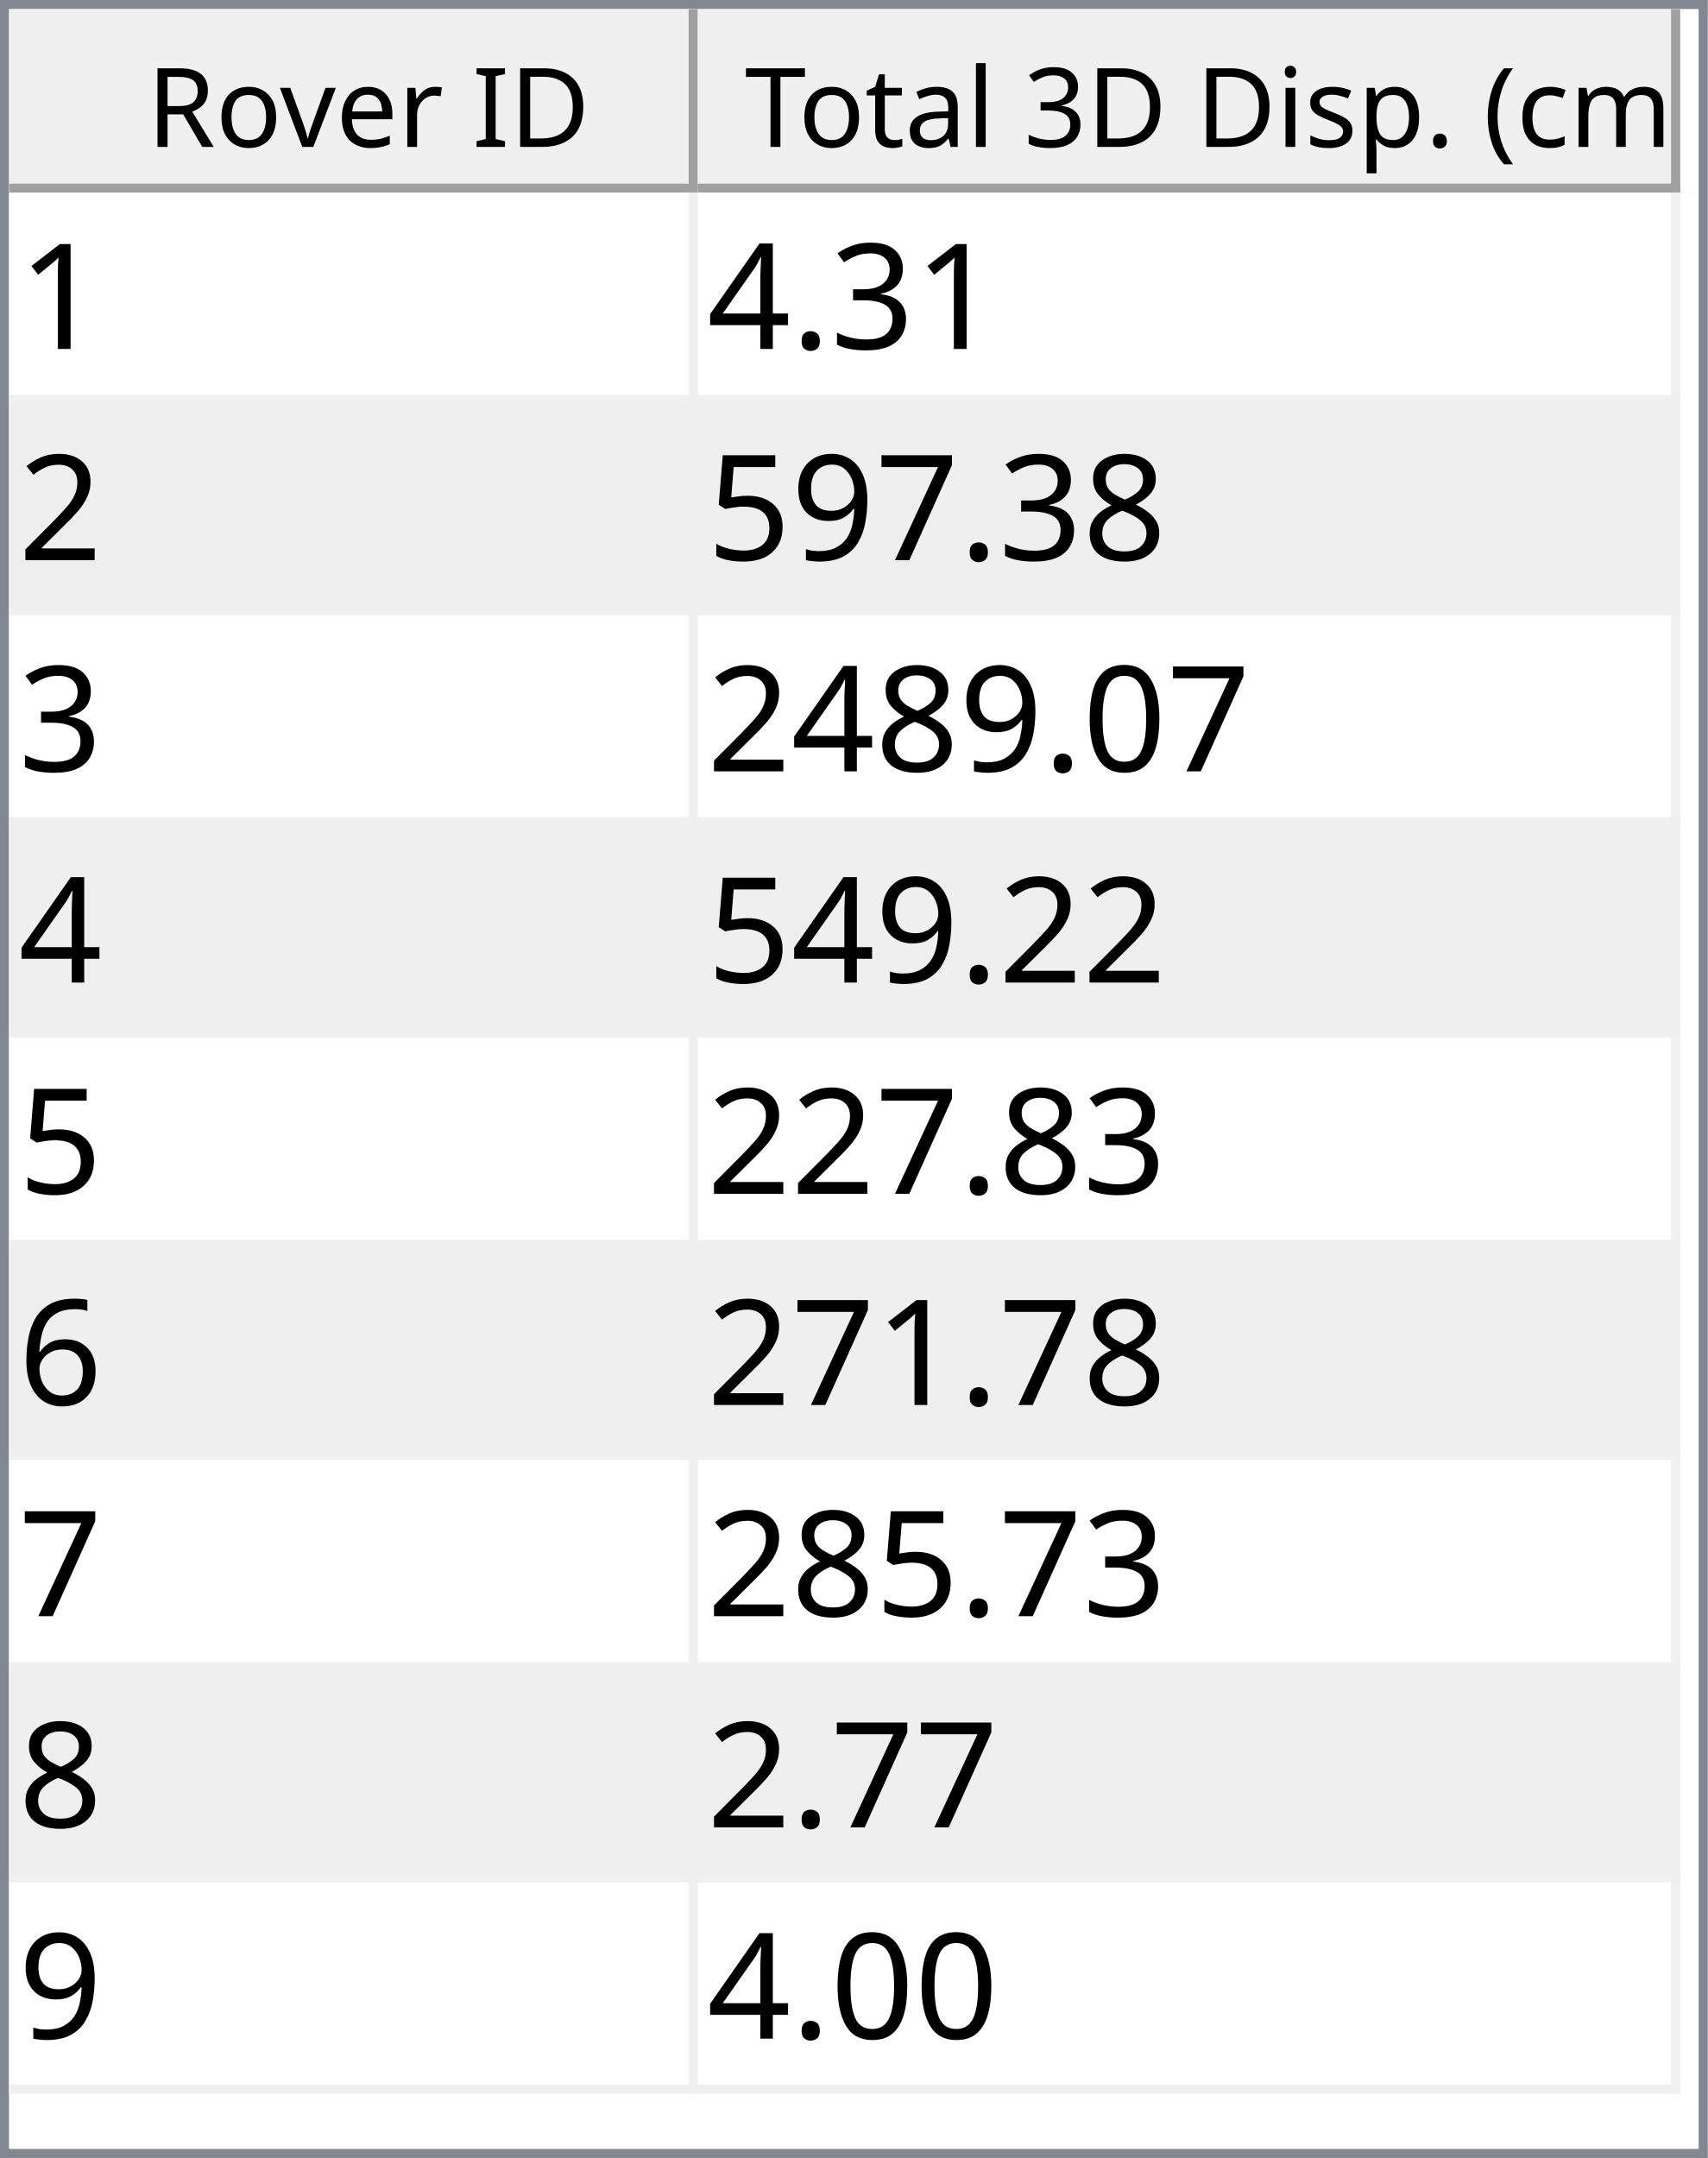
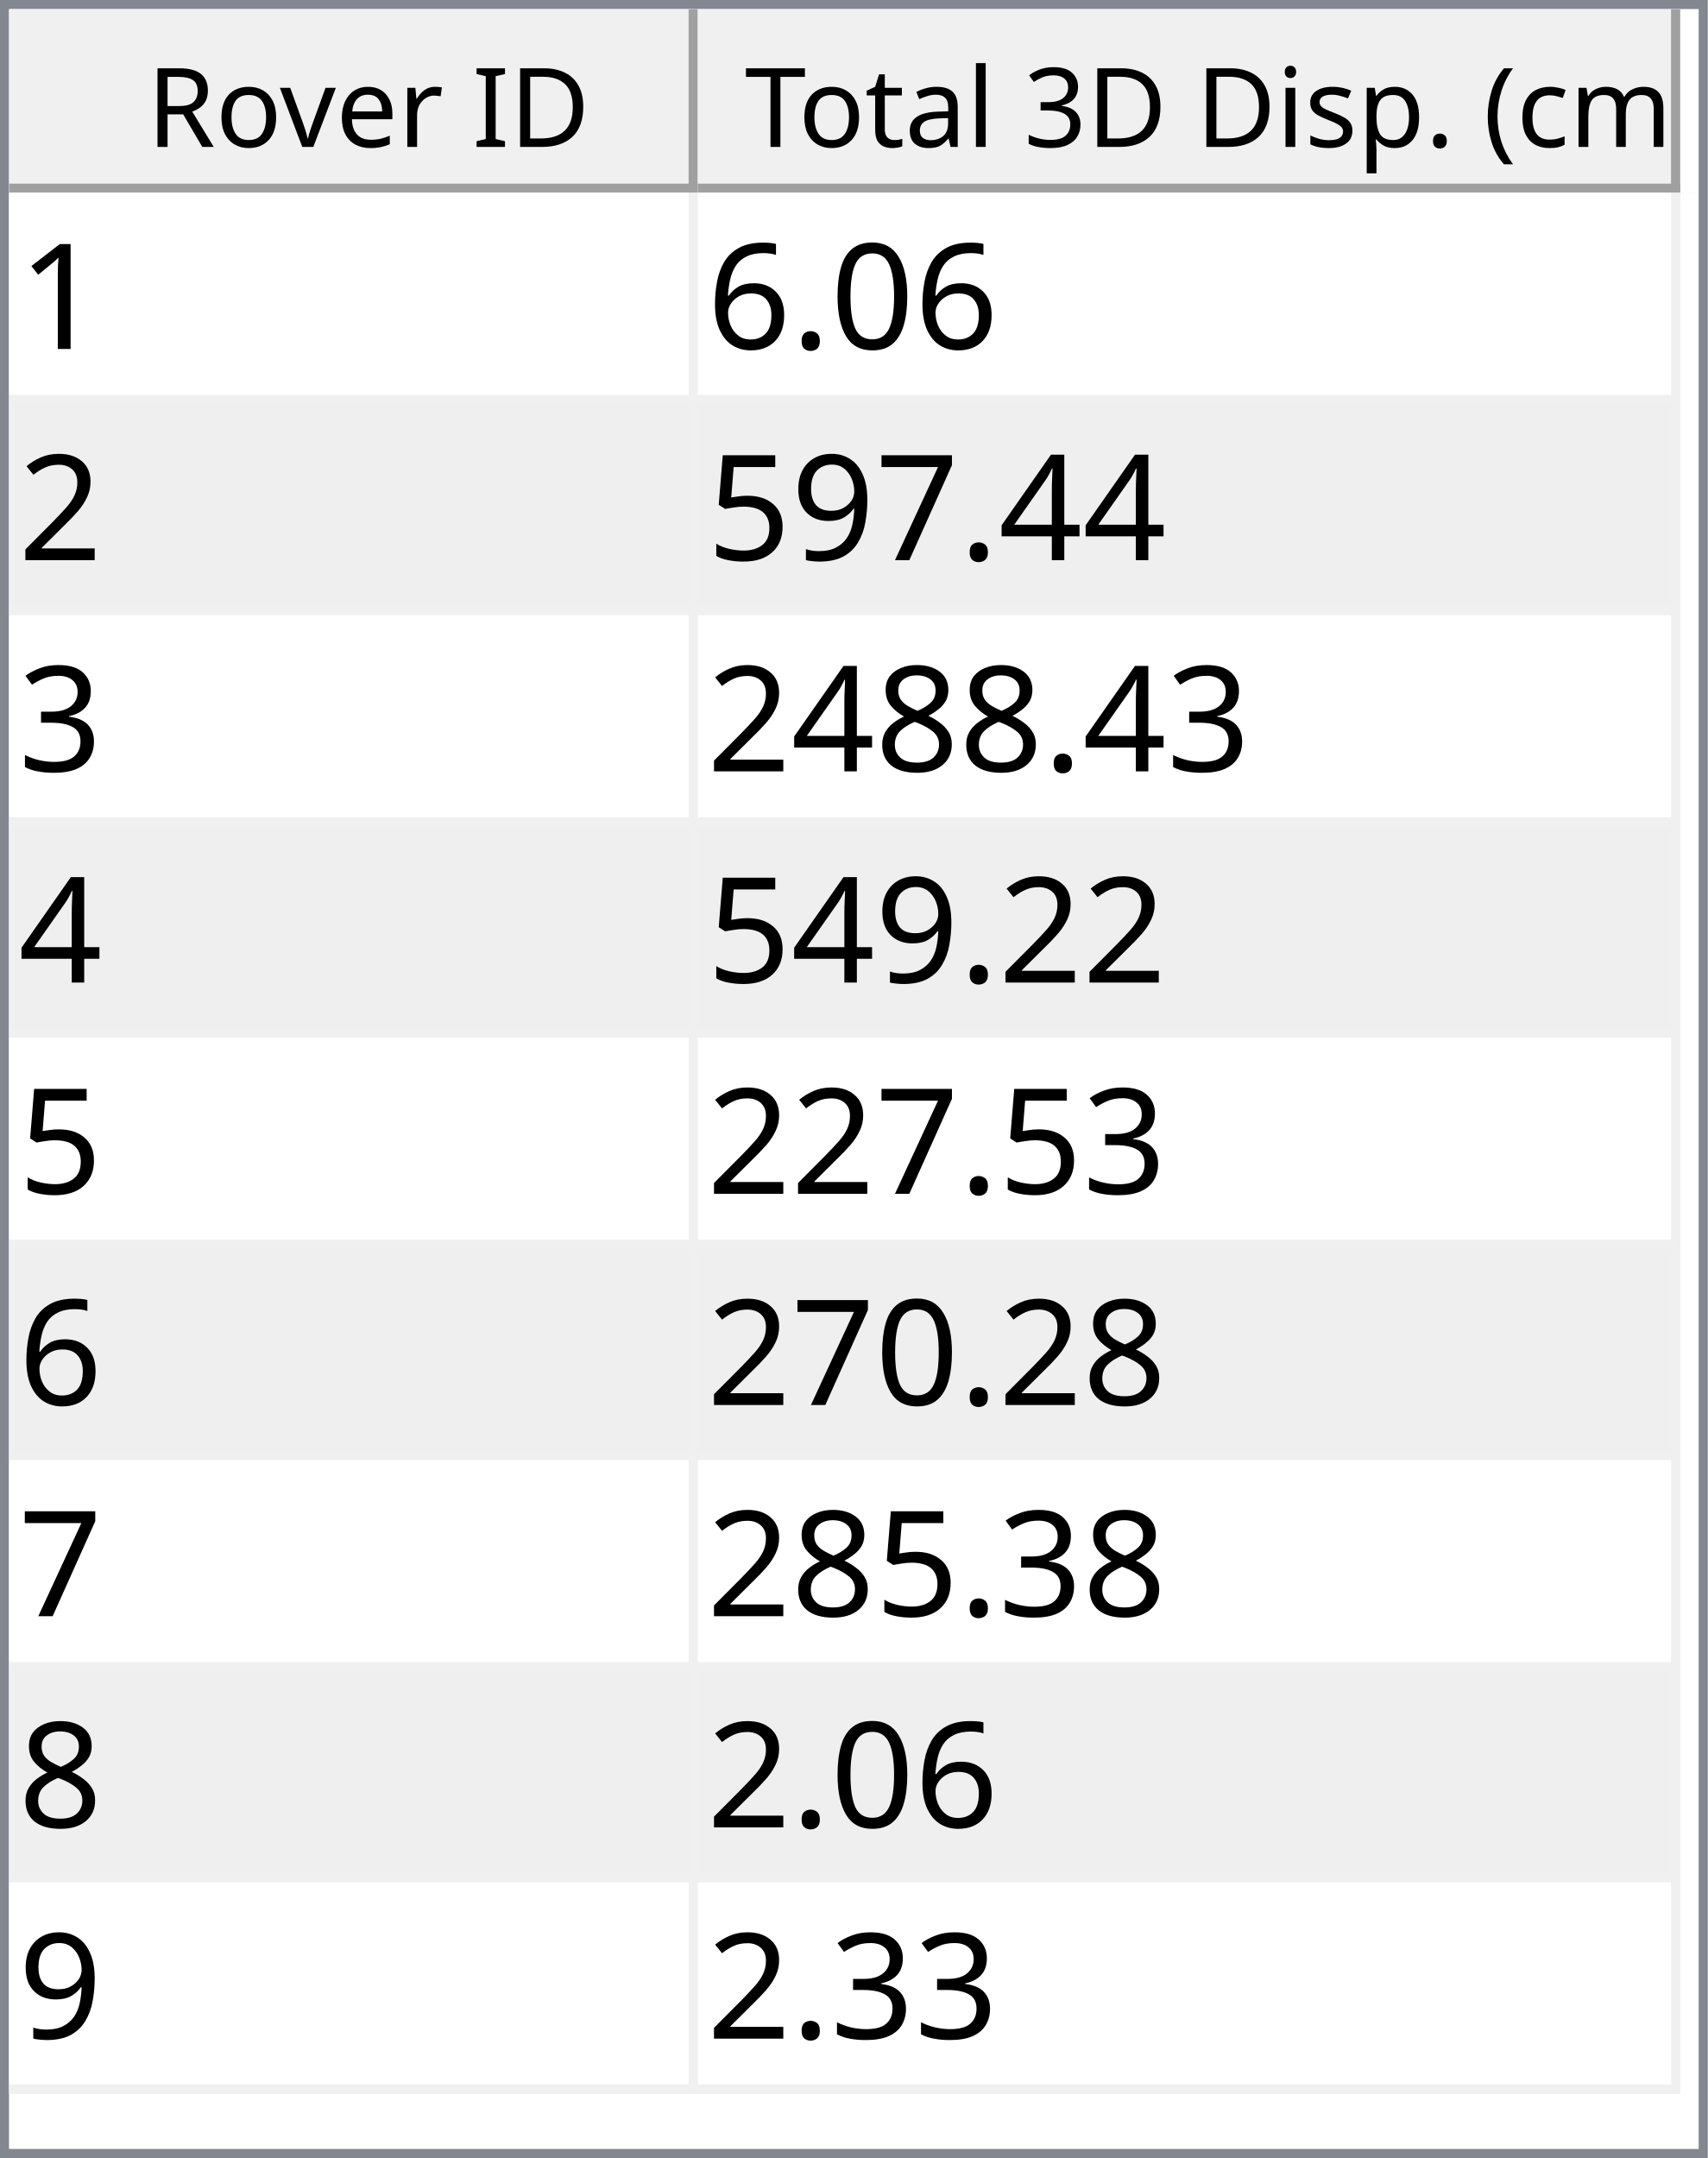
<svg xmlns="http://www.w3.org/2000/svg" style="fill-opacity:1; color-rendering:auto; color-interpolation:auto; text-rendering:auto; stroke:black; stroke-linecap:square; stroke-miterlimit:10; shape-rendering:auto; stroke-opacity:1; fill:black; stroke-dasharray:none; font-weight:normal; stroke-width:1; font-family:'Dialog'; font-style:normal; stroke-linejoin:miter; font-size:12px; stroke-dashoffset:0; image-rendering:auto;" width="186" height="235">
  <defs id="genericDefs" />
  <g>
    <defs id="defs1">
      <clipPath clipPathUnits="userSpaceOnUse" id="clipPath1">
        <path d="M0 0 L186 0 L186 235 L0 235 L0 0 Z" />
      </clipPath>
      <clipPath clipPathUnits="userSpaceOnUse" id="clipPath2">
        <path d="M0 0 L0 235 L186 235 L186 0 Z" />
      </clipPath>
      <clipPath clipPathUnits="userSpaceOnUse" id="clipPath3">
        <path d="M0 0 L0 20 L184 20 L184 0 Z" />
      </clipPath>
      <clipPath clipPathUnits="userSpaceOnUse" id="clipPath4">
        <path d="M0 0 L0 20 L75 20 L75 0 Z" />
      </clipPath>
      <clipPath clipPathUnits="userSpaceOnUse" id="clipPath5">
        <path d="M1 1 L1 19 L74 19 L74 1 Z" />
      </clipPath>
      <clipPath clipPathUnits="userSpaceOnUse" id="clipPath6">
        <path d="M0 0 L0 18 L73 18 L73 0 Z" />
      </clipPath>
      <clipPath clipPathUnits="userSpaceOnUse" id="clipPath7">
        <path d="M-0.5 -0.5 L-0.5 19.5 L74.5 19.5 L74.5 -0.5 Z" />
      </clipPath>
      <clipPath clipPathUnits="userSpaceOnUse" id="clipPath8">
        <path d="M0 0 L0 20 L107 20 L107 0 Z" />
      </clipPath>
      <clipPath clipPathUnits="userSpaceOnUse" id="clipPath9">
        <path d="M1 1 L1 19 L106 19 L106 1 Z" />
      </clipPath>
      <clipPath clipPathUnits="userSpaceOnUse" id="clipPath10">
        <path d="M0 0 L0 18 L105 18 L105 0 Z" />
      </clipPath>
      <clipPath clipPathUnits="userSpaceOnUse" id="clipPath11">
        <path d="M-0.5 -0.5 L-0.5 19.5 L106.5 19.5 L106.5 -0.5 Z" />
      </clipPath>
      <clipPath clipPathUnits="userSpaceOnUse" id="clipPath12">
        <path d="M0 0 L0 213 L184 213 L184 0 Z" />
      </clipPath>
      <clipPath clipPathUnits="userSpaceOnUse" id="clipPath13">
        <path d="M0 0 L0 207 L182 207 L182 0 Z" />
      </clipPath>
      <clipPath clipPathUnits="userSpaceOnUse" id="clipPath14">
        <path d="M-0.5 -0.5 L-0.5 206.5 L181.5 206.5 L181.5 -0.5 Z" />
      </clipPath>
      <clipPath clipPathUnits="userSpaceOnUse" id="clipPath15">
        <path d="M0 0 L0 22 L74 22 L74 0 Z" />
      </clipPath>
      <clipPath clipPathUnits="userSpaceOnUse" id="clipPath16">
        <path d="M0 0 L0 22 L106 22 L106 0 Z" />
      </clipPath>
      <font horiz-adv-x="64.551" id="font1">
        <font-face ascent="107.91" descent="25.098" units-per-em="100" style="font-style:normal; font-family:Segoe UI; font-weight:normal;" />
        <missing-glyph horiz-adv-x="64.551" d="M8.109 0 L8.109 68.266 L56.453 68.266 L56.453 0 L8.109 0 ZM15.328 7.234 L49.219 7.234 L49.219 61.031 L15.328 61.031 L15.328 7.234 Z" />
        <glyph unicode="D" horiz-adv-x="70.117" d="M9.188 0 L9.188 70.016 L28.516 70.016 Q65.531 70.016 65.531 35.891 Q65.531 19.672 55.25 9.836 Q44.969 0 27.734 0 L9.188 0 ZM17.391 62.594 L17.391 7.422 L27.828 7.422 Q41.609 7.422 49.273 14.797 Q56.938 22.172 56.938 35.688 Q56.938 62.594 28.328 62.594 L17.391 62.594 Z" />
        <glyph unicode="I" horiz-adv-x="26.611" d="M17.391 0 L9.188 0 L9.188 70.016 L17.391 70.016 L17.391 0 Z" />
        <glyph unicode=" " horiz-adv-x="27.393" d="" />
        <glyph unicode="r" horiz-adv-x="34.766" d="M34.188 41.891 Q32.078 43.5 28.125 43.5 Q23 43.5 19.555 38.672 Q16.109 33.844 16.109 25.484 L16.109 0 L8.109 0 L8.109 50 L16.109 50 L16.109 39.703 L16.312 39.703 Q18.016 44.969 21.531 47.922 Q25.047 50.875 29.391 50.875 Q32.516 50.875 34.188 50.203 L34.188 41.891 Z" />
        <glyph unicode="e" horiz-adv-x="52.295" d="M48.297 23 L12.984 23 Q13.188 14.656 17.484 10.109 Q21.781 5.562 29.297 5.562 Q37.75 5.562 44.828 11.141 L44.828 3.609 Q38.234 -1.172 27.391 -1.172 Q16.797 -1.172 10.742 5.641 Q4.688 12.453 4.688 24.812 Q4.688 36.469 11.305 43.82 Q17.922 51.172 27.734 51.172 Q37.547 51.172 42.922 44.828 Q48.297 38.484 48.297 27.203 L48.297 23 ZM40.094 29.781 Q40.047 36.719 36.75 40.578 Q33.453 44.438 27.594 44.438 Q21.922 44.438 17.969 40.383 Q14.016 36.328 13.094 29.781 L40.094 29.781 Z" />
        <glyph unicode="v" horiz-adv-x="47.9" d="M47.406 50 L27.484 0 L19.625 0 L0.688 50 L9.469 50 L22.172 13.672 Q23.578 9.672 23.922 6.688 L24.125 6.688 Q24.609 10.453 25.688 13.484 L38.969 50 L47.406 50 Z" />
        <glyph unicode="o" horiz-adv-x="58.594" d="M29 -1.172 Q17.922 -1.172 11.305 5.836 Q4.688 12.844 4.688 24.422 Q4.688 37.016 11.57 44.094 Q18.453 51.172 30.172 51.172 Q41.359 51.172 47.633 44.289 Q53.906 37.406 53.906 25.203 Q53.906 13.234 47.141 6.031 Q40.375 -1.172 29 -1.172 ZM29.594 44.438 Q21.875 44.438 17.383 39.188 Q12.891 33.938 12.891 24.703 Q12.891 15.828 17.43 10.695 Q21.969 5.562 29.594 5.562 Q37.359 5.562 41.531 10.594 Q45.703 15.625 45.703 24.906 Q45.703 34.281 41.531 39.359 Q37.359 44.438 29.594 44.438 Z" />
        <glyph unicode="R" horiz-adv-x="59.814" d="M59.375 0 L49.609 0 L37.891 19.625 Q36.281 22.359 34.766 24.289 Q33.25 26.219 31.664 27.438 Q30.078 28.656 28.25 29.219 Q26.422 29.781 24.125 29.781 L17.391 29.781 L17.391 0 L9.188 0 L9.188 70.016 L30.078 70.016 Q34.672 70.016 38.555 68.867 Q42.438 67.719 45.289 65.375 Q48.141 63.031 49.758 59.547 Q51.375 56.062 51.375 51.375 Q51.375 47.703 50.273 44.656 Q49.172 41.609 47.148 39.211 Q45.125 36.812 42.266 35.133 Q39.406 33.453 35.844 32.516 L35.844 32.328 Q37.594 31.547 38.891 30.547 Q40.188 29.547 41.359 28.18 Q42.531 26.812 43.68 25.078 Q44.828 23.344 46.234 21.047 L59.375 0 ZM17.391 62.594 L17.391 37.203 L28.516 37.203 Q31.594 37.203 34.203 38.133 Q36.812 39.062 38.719 40.797 Q40.625 42.531 41.703 45.047 Q42.781 47.562 42.781 50.688 Q42.781 56.297 39.141 59.445 Q35.5 62.594 28.609 62.594 L17.391 62.594 Z" />
        <glyph unicode=")" horiz-adv-x="30.176" d="M8.297 -15.922 L1.172 -15.922 Q16.406 2.344 16.406 26.812 Q16.406 51.469 1.078 70.016 L8.297 70.016 Q23.531 52.156 23.531 26.703 Q23.531 1.375 8.297 -15.922 Z" />
        <glyph unicode="m" horiz-adv-x="86.133" d="M79.109 0 L71.094 0 L71.094 28.719 Q71.094 37.016 68.531 40.727 Q65.969 44.438 59.906 44.438 Q54.781 44.438 51.195 39.75 Q47.609 35.062 47.609 28.516 L47.609 0 L39.594 0 L39.594 29.688 Q39.594 44.438 28.219 44.438 Q22.953 44.438 19.531 40.016 Q16.109 35.594 16.109 28.516 L16.109 0 L8.109 0 L8.109 50 L16.109 50 L16.109 42.094 L16.312 42.094 Q21.625 51.172 31.844 51.172 Q36.969 51.172 40.773 48.312 Q44.578 45.453 46 40.828 Q51.562 51.172 62.594 51.172 Q79.109 51.172 79.109 30.812 L79.109 0 Z" />
        <glyph unicode="c" horiz-adv-x="46.191" d="M42.188 2.297 Q36.422 -1.172 28.516 -1.172 Q17.828 -1.172 11.258 5.789 Q4.688 12.75 4.688 23.828 Q4.688 36.188 11.766 43.68 Q18.844 51.172 30.672 51.172 Q37.25 51.172 42.281 48.734 L42.281 40.531 Q36.719 44.438 30.375 44.438 Q22.703 44.438 17.797 38.945 Q12.891 33.453 12.891 24.516 Q12.891 15.719 17.508 10.641 Q22.125 5.562 29.891 5.562 Q36.422 5.562 42.188 9.906 L42.188 2.297 Z" />
        <glyph unicode="(" horiz-adv-x="30.176" d="M29.109 -15.922 L21.969 -15.922 Q6.844 1.375 6.844 26.703 Q6.844 52.156 21.969 70.016 L29.203 70.016 Q13.875 51.469 13.875 26.812 Q13.875 2.344 29.109 -15.922 Z" />
        <glyph unicode="." horiz-adv-x="21.68" d="M10.891 -1.078 Q8.641 -1.078 7.055 0.539 Q5.469 2.156 5.469 4.391 Q5.469 6.641 7.055 8.273 Q8.641 9.906 10.891 9.906 Q13.188 9.906 14.797 8.273 Q16.406 6.641 16.406 4.391 Q16.406 2.156 14.797 0.539 Q13.188 -1.078 10.891 -1.078 Z" />
        <glyph unicode="p" horiz-adv-x="58.789" d="M16.312 7.234 L16.109 7.234 L16.109 -23 L8.109 -23 L8.109 50 L16.109 50 L16.109 41.219 L16.312 41.219 Q22.219 51.172 33.594 51.172 Q43.266 51.172 48.688 44.461 Q54.109 37.75 54.109 26.469 Q54.109 13.922 48 6.375 Q41.891 -1.172 31.297 -1.172 Q21.578 -1.172 16.312 7.234 ZM16.109 27.391 L16.109 20.406 Q16.109 14.203 20.141 9.883 Q24.172 5.562 30.375 5.562 Q37.641 5.562 41.773 11.133 Q45.906 16.703 45.906 26.609 Q45.906 34.969 42.047 39.703 Q38.188 44.438 31.594 44.438 Q24.609 44.438 20.359 39.578 Q16.109 34.719 16.109 27.391 Z" />
        <glyph unicode="s" horiz-adv-x="42.432" d="M5.078 1.812 L5.078 10.406 Q11.625 5.562 19.484 5.562 Q30.031 5.562 30.031 12.594 Q30.031 14.594 29.125 15.992 Q28.219 17.391 26.68 18.461 Q25.141 19.531 23.07 20.383 Q21 21.234 18.609 22.172 Q15.281 23.484 12.766 24.828 Q10.25 26.172 8.57 27.859 Q6.891 29.547 6.031 31.695 Q5.172 33.844 5.172 36.719 Q5.172 40.234 6.789 42.945 Q8.406 45.656 11.086 47.484 Q13.766 49.312 17.211 50.242 Q20.656 51.172 24.312 51.172 Q30.812 51.172 35.938 48.922 L35.938 40.828 Q30.422 44.438 23.25 44.438 Q21 44.438 19.195 43.922 Q17.391 43.406 16.094 42.477 Q14.797 41.547 14.086 40.258 Q13.375 38.969 13.375 37.406 Q13.375 35.453 14.086 34.133 Q14.797 32.812 16.164 31.789 Q17.531 30.766 19.484 29.938 Q21.438 29.109 23.922 28.125 Q27.25 26.859 29.883 25.516 Q32.516 24.172 34.375 22.484 Q36.234 20.797 37.234 18.602 Q38.234 16.406 38.234 13.375 Q38.234 9.672 36.602 6.938 Q34.969 4.203 32.234 2.398 Q29.5 0.594 25.93 -0.289 Q22.359 -1.172 18.453 -1.172 Q10.75 -1.172 5.078 1.812 Z" />
        <glyph unicode="i" horiz-adv-x="24.219" d="M12.203 62.703 Q10.062 62.703 8.547 64.164 Q7.031 65.625 7.031 67.875 Q7.031 70.125 8.547 71.609 Q10.062 73.094 12.203 73.094 Q14.406 73.094 15.945 71.609 Q17.484 70.125 17.484 67.875 Q17.484 65.719 15.945 64.211 Q14.406 62.703 12.203 62.703 ZM16.109 0 L8.109 0 L8.109 50 L16.109 50 L16.109 0 Z" />
        <glyph unicode="3" horiz-adv-x="53.906" d="M46.531 19.828 Q46.531 15.094 44.75 11.211 Q42.969 7.328 39.719 4.57 Q36.469 1.812 31.93 0.297 Q27.391 -1.219 21.922 -1.219 Q11.922 -1.219 6 2.594 L6 11.188 Q13.094 5.609 22.219 5.609 Q25.875 5.609 28.828 6.539 Q31.781 7.469 33.906 9.227 Q36.031 10.984 37.18 13.477 Q38.328 15.969 38.328 19.094 Q38.328 32.812 18.797 32.812 L12.984 32.812 L12.984 39.594 L18.5 39.594 Q35.797 39.594 35.797 52.484 Q35.797 64.406 22.609 64.406 Q15.188 64.406 8.688 59.422 L8.688 67.188 Q15.375 71.188 24.609 71.188 Q29 71.188 32.57 69.969 Q36.141 68.75 38.68 66.555 Q41.219 64.359 42.609 61.281 Q44 58.203 44 54.5 Q44 40.672 30.031 36.719 L30.031 36.531 Q33.594 36.141 36.625 34.797 Q39.656 33.453 41.852 31.305 Q44.047 29.156 45.289 26.25 Q46.531 23.344 46.531 19.828 Z" />
        <glyph unicode="l" horiz-adv-x="24.219" d="M16.109 0 L8.109 0 L8.109 74.031 L16.109 74.031 L16.109 0 Z" />
        <glyph unicode="a" horiz-adv-x="50.879" d="M43.891 0 L35.891 0 L35.891 7.812 L35.688 7.812 Q30.469 -1.172 20.312 -1.172 Q12.844 -1.172 8.617 2.781 Q4.391 6.734 4.391 13.281 Q4.391 27.297 20.906 29.594 L35.891 31.688 Q35.891 44.438 25.594 44.438 Q16.547 44.438 9.281 38.281 L9.281 46.484 Q16.656 51.172 26.266 51.172 Q43.891 51.172 43.891 32.516 L43.891 0 ZM35.891 25.297 L23.828 23.641 Q18.266 22.859 15.43 20.875 Q12.594 18.891 12.594 13.875 Q12.594 10.203 15.211 7.883 Q17.828 5.562 22.172 5.562 Q28.125 5.562 32.008 9.742 Q35.891 13.922 35.891 20.312 L35.891 25.297 Z" />
        <glyph unicode="t" horiz-adv-x="33.887" d="M31.297 0.484 Q28.469 -1.078 23.828 -1.078 Q10.688 -1.078 10.688 13.578 L10.688 43.172 L2.094 43.172 L2.094 50 L10.688 50 L10.688 62.203 L18.703 64.797 L18.703 50 L31.297 50 L31.297 43.172 L18.703 43.172 L18.703 14.984 Q18.703 9.969 20.414 7.82 Q22.125 5.672 26.078 5.672 Q29.109 5.672 31.297 7.328 L31.297 0.484 Z" />
        <glyph unicode="T" horiz-adv-x="52.393" d="M50.594 62.594 L30.375 62.594 L30.375 0 L22.172 0 L22.172 62.594 L2 62.594 L2 70.016 L50.594 70.016 L50.594 62.594 Z" />
      </font>
      <font horiz-adv-x="75.0" id="font2">
        <font-face ascent="100.537" descent="21.973" units-per-em="100" style="font-style:normal; font-family:sans-serif; font-weight:normal;" />
        <missing-glyph horiz-adv-x="75.0" d="M12.5 0 L12.5 62.5 L62.5 62.5 L62.5 0 L12.5 0 ZM14.062 1.562 L60.938 1.562 L60.938 60.938 L14.062 60.938 L14.062 1.562 Z" />
        <glyph unicode="1" horiz-adv-x="55.615" d="M37.25 0 L28.469 0 L28.469 56 Q25.297 52.984 20.141 49.953 Q14.984 46.922 10.891 45.406 L10.891 53.906 Q18.266 57.375 23.781 62.305 Q29.297 67.234 31.594 71.875 L37.25 71.875 L37.25 0 Z" />
-         <glyph unicode="3" horiz-adv-x="55.615" d="M4.203 18.891 L12.984 20.062 Q14.5 12.594 18.141 9.297 Q21.781 6 27 6 Q33.203 6 37.477 10.297 Q41.75 14.594 41.75 20.953 Q41.75 27 37.797 30.93 Q33.844 34.859 27.734 34.859 Q25.25 34.859 21.531 33.891 L22.516 41.609 Q23.391 41.5 23.922 41.5 Q29.547 41.5 34.039 44.43 Q38.531 47.359 38.531 53.469 Q38.531 58.297 35.258 61.477 Q31.984 64.656 26.812 64.656 Q21.688 64.656 18.266 61.43 Q14.844 58.203 13.875 51.766 L5.078 53.328 Q6.688 62.156 12.398 67.016 Q18.109 71.875 26.609 71.875 Q32.469 71.875 37.398 69.359 Q42.328 66.844 44.945 62.5 Q47.562 58.156 47.562 53.266 Q47.562 48.641 45.07 44.828 Q42.578 41.016 37.703 38.766 Q44.047 37.312 47.562 32.695 Q51.078 28.078 51.078 21.141 Q51.078 11.766 44.242 5.25 Q37.406 -1.266 26.953 -1.266 Q17.531 -1.266 11.305 4.352 Q5.078 9.969 4.203 18.891 Z" />
+         <glyph unicode="0" horiz-adv-x="55.615" d="M4.156 35.297 Q4.156 48 6.766 55.742 Q9.375 63.484 14.523 67.68 Q19.672 71.875 27.484 71.875 Q33.25 71.875 37.594 69.555 Q41.938 67.234 44.773 62.867 Q47.609 58.5 49.219 52.227 Q50.828 45.953 50.828 35.297 Q50.828 22.703 48.242 14.969 Q45.656 7.234 40.508 3.008 Q35.359 -1.219 27.484 -1.219 Q17.141 -1.219 11.234 6.203 Q4.156 15.141 4.156 35.297 ZM13.188 35.297 Q13.188 17.672 17.312 11.836 Q21.438 6 27.484 6 Q33.547 6 37.672 11.859 Q41.797 17.719 41.797 35.297 Q41.797 52.984 37.672 58.789 Q33.547 64.594 27.391 64.594 Q21.344 64.594 17.719 59.469 Q13.188 52.938 13.188 35.297 Z" />
        <glyph unicode="." horiz-adv-x="27.783" d="M9.078 0 L9.078 10.016 L19.094 10.016 L19.094 0 L9.078 0 Z" />
+         <glyph unicode="6" horiz-adv-x="55.615" d="M49.75 54.047 L41.016 53.375 Q39.844 58.547 37.703 60.891 Q34.125 64.656 28.906 64.656 Q24.703 64.656 21.531 62.312 Q17.391 59.281 14.992 53.469 Q12.594 47.656 12.5 36.922 Q15.672 41.75 20.266 44.094 Q24.859 46.438 29.891 46.438 Q38.672 46.438 44.852 39.969 Q51.031 33.5 51.031 23.25 Q51.031 16.5 48.125 10.719 Q45.219 4.938 40.141 1.859 Q35.062 -1.219 28.609 -1.219 Q17.625 -1.219 10.695 6.859 Q3.766 14.938 3.766 33.5 Q3.766 54.25 11.422 63.672 Q18.109 71.875 29.438 71.875 Q37.891 71.875 43.289 67.141 Q48.688 62.406 49.75 54.047 ZM13.875 23.188 Q13.875 18.656 15.797 14.508 Q17.719 10.359 21.188 8.18 Q24.656 6 28.469 6 Q34.031 6 38.039 10.492 Q42.047 14.984 42.047 22.703 Q42.047 30.125 38.086 34.398 Q34.125 38.672 28.125 38.672 Q22.172 38.672 18.023 34.398 Q13.875 30.125 13.875 23.188 Z" />
+         <glyph unicode="2" horiz-adv-x="55.615" d="M50.344 8.453 L50.344 0 L3.031 0 Q2.938 3.172 4.047 6.109 Q5.859 10.938 9.836 15.625 Q13.812 20.312 21.344 26.469 Q33.016 36.031 37.117 41.625 Q41.219 47.219 41.219 52.203 Q41.219 57.422 37.477 61.008 Q33.734 64.594 27.734 64.594 Q21.391 64.594 17.578 60.789 Q13.766 56.984 13.719 50.25 L4.688 51.172 Q5.609 61.281 11.664 66.578 Q17.719 71.875 27.938 71.875 Q38.234 71.875 44.242 66.164 Q50.25 60.453 50.25 52 Q50.25 47.703 48.492 43.555 Q46.734 39.406 42.656 34.812 Q38.578 30.219 29.109 22.219 Q21.188 15.578 18.945 13.211 Q16.703 10.844 15.234 8.453 L50.344 8.453 Z" />
        <glyph unicode="4" horiz-adv-x="55.615" d="M32.328 0 L32.328 17.141 L1.266 17.141 L1.266 25.203 L33.938 71.578 L41.109 71.578 L41.109 25.203 L50.781 25.203 L50.781 17.141 L41.109 17.141 L41.109 0 L32.328 0 ZM32.328 25.203 L32.328 57.469 L9.906 25.203 L32.328 25.203 Z" />
-         <glyph unicode="2" horiz-adv-x="55.615" d="M50.344 8.453 L50.344 0 L3.031 0 Q2.938 3.172 4.047 6.109 Q5.859 10.938 9.836 15.625 Q13.812 20.312 21.344 26.469 Q33.016 36.031 37.117 41.625 Q41.219 47.219 41.219 52.203 Q41.219 57.422 37.477 61.008 Q33.734 64.594 27.734 64.594 Q21.391 64.594 17.578 60.789 Q13.766 56.984 13.719 50.25 L4.688 51.172 Q5.609 61.281 11.664 66.578 Q17.719 71.875 27.938 71.875 Q38.234 71.875 44.242 66.164 Q50.25 60.453 50.25 52 Q50.25 47.703 48.492 43.555 Q46.734 39.406 42.656 34.812 Q38.578 30.219 29.109 22.219 Q21.188 15.578 18.945 13.211 Q16.703 10.844 15.234 8.453 L50.344 8.453 Z" />
-         <glyph unicode="8" horiz-adv-x="55.615" d="M17.672 38.812 Q12.203 40.828 9.57 44.539 Q6.938 48.25 6.938 53.422 Q6.938 61.234 12.555 66.555 Q18.172 71.875 27.484 71.875 Q36.859 71.875 42.578 66.43 Q48.297 60.984 48.297 53.172 Q48.297 48.188 45.68 44.508 Q43.062 40.828 37.75 38.812 Q44.344 36.672 47.781 31.883 Q51.219 27.094 51.219 20.453 Q51.219 11.281 44.727 5.031 Q38.234 -1.219 27.641 -1.219 Q17.047 -1.219 10.547 5.055 Q4.047 11.328 4.047 20.703 Q4.047 27.688 7.594 32.398 Q11.141 37.109 17.672 38.812 ZM15.922 53.719 Q15.922 48.641 19.195 45.414 Q22.469 42.188 27.688 42.188 Q32.766 42.188 36.016 45.383 Q39.266 48.578 39.266 53.219 Q39.266 58.062 35.914 61.359 Q32.562 64.656 27.594 64.656 Q22.562 64.656 19.242 61.43 Q15.922 58.203 15.922 53.719 ZM13.094 20.656 Q13.094 16.891 14.875 13.375 Q16.656 9.859 20.172 7.93 Q23.688 6 27.734 6 Q34.031 6 38.133 10.055 Q42.234 14.109 42.234 20.359 Q42.234 26.703 38.016 30.859 Q33.797 35.016 27.438 35.016 Q21.234 35.016 17.164 30.914 Q13.094 26.812 13.094 20.656 Z" />
        <glyph unicode="7" horiz-adv-x="55.615" d="M4.734 62.203 L4.734 70.656 L51.078 70.656 L51.078 63.812 Q44.234 56.547 37.523 44.484 Q30.812 32.422 27.156 19.672 Q24.516 10.688 23.781 0 L14.75 0 Q14.891 8.453 18.062 20.414 Q21.234 32.375 27.172 43.484 Q33.109 54.594 39.797 62.203 L4.734 62.203 Z" />
        <glyph unicode="9" horiz-adv-x="55.615" d="M5.469 16.547 L13.922 17.328 Q14.984 11.375 18.016 8.688 Q21.047 6 25.781 6 Q29.828 6 32.883 7.859 Q35.938 9.719 37.891 12.82 Q39.844 15.922 41.164 21.195 Q42.484 26.469 42.484 31.938 Q42.484 32.516 42.438 33.688 Q39.797 29.5 35.234 26.883 Q30.672 24.266 25.344 24.266 Q16.453 24.266 10.305 30.711 Q4.156 37.156 4.156 47.703 Q4.156 58.594 10.578 65.234 Q17 71.875 26.656 71.875 Q33.641 71.875 39.43 68.117 Q45.219 64.359 48.219 57.398 Q51.219 50.438 51.219 37.25 Q51.219 23.531 48.242 15.406 Q45.266 7.281 39.383 3.031 Q33.5 -1.219 25.594 -1.219 Q17.188 -1.219 11.867 3.445 Q6.547 8.109 5.469 16.547 ZM41.453 48.141 Q41.453 55.719 37.43 60.156 Q33.406 64.594 27.734 64.594 Q21.875 64.594 17.531 59.812 Q13.188 55.031 13.188 47.406 Q13.188 40.578 17.312 36.305 Q21.438 32.031 27.484 32.031 Q33.594 32.031 37.523 36.305 Q41.453 40.578 41.453 48.141 Z" />
        <glyph unicode="5" horiz-adv-x="55.615" d="M4.156 18.75 L13.375 19.531 Q14.406 12.797 18.141 9.398 Q21.875 6 27.156 6 Q33.5 6 37.891 10.789 Q42.281 15.578 42.281 23.484 Q42.281 31 38.062 35.352 Q33.844 39.703 27 39.703 Q22.75 39.703 19.336 37.773 Q15.922 35.844 13.969 32.766 L5.719 33.844 L12.641 70.609 L48.25 70.609 L48.25 62.203 L19.672 62.203 L15.828 42.969 Q22.266 47.469 29.344 47.469 Q38.719 47.469 45.164 40.969 Q51.609 34.469 51.609 24.266 Q51.609 14.547 45.953 7.469 Q39.062 -1.219 27.156 -1.219 Q17.391 -1.219 11.211 4.25 Q5.031 9.719 4.156 18.75 Z" />
-         <glyph unicode="0" horiz-adv-x="55.615" d="M4.156 35.297 Q4.156 48 6.766 55.742 Q9.375 63.484 14.523 67.68 Q19.672 71.875 27.484 71.875 Q33.25 71.875 37.594 69.555 Q41.938 67.234 44.773 62.867 Q47.609 58.5 49.219 52.227 Q50.828 45.953 50.828 35.297 Q50.828 22.703 48.242 14.969 Q45.656 7.234 40.508 3.008 Q35.359 -1.219 27.484 -1.219 Q17.141 -1.219 11.234 6.203 Q4.156 15.141 4.156 35.297 ZM13.188 35.297 Q13.188 17.672 17.312 11.836 Q21.438 6 27.484 6 Q33.547 6 37.672 11.859 Q41.797 17.719 41.797 35.297 Q41.797 52.984 37.672 58.789 Q33.547 64.594 27.391 64.594 Q21.344 64.594 17.719 59.469 Q13.188 52.938 13.188 35.297 Z" />
-         <glyph unicode="6" horiz-adv-x="55.615" d="M49.75 54.047 L41.016 53.375 Q39.844 58.547 37.703 60.891 Q34.125 64.656 28.906 64.656 Q24.703 64.656 21.531 62.312 Q17.391 59.281 14.992 53.469 Q12.594 47.656 12.5 36.922 Q15.672 41.75 20.266 44.094 Q24.859 46.438 29.891 46.438 Q38.672 46.438 44.852 39.969 Q51.031 33.5 51.031 23.25 Q51.031 16.5 48.125 10.719 Q45.219 4.938 40.141 1.859 Q35.062 -1.219 28.609 -1.219 Q17.625 -1.219 10.695 6.859 Q3.766 14.938 3.766 33.5 Q3.766 54.25 11.422 63.672 Q18.109 71.875 29.438 71.875 Q37.891 71.875 43.289 67.141 Q48.688 62.406 49.75 54.047 ZM13.875 23.188 Q13.875 18.656 15.797 14.508 Q17.719 10.359 21.188 8.18 Q24.656 6 28.469 6 Q34.031 6 38.039 10.492 Q42.047 14.984 42.047 22.703 Q42.047 30.125 38.086 34.398 Q34.125 38.672 28.125 38.672 Q22.172 38.672 18.023 34.398 Q13.875 30.125 13.875 23.188 Z" />
+         <glyph unicode="3" horiz-adv-x="55.615" d="M4.203 18.891 L12.984 20.062 Q14.5 12.594 18.141 9.297 Q21.781 6 27 6 Q33.203 6 37.477 10.297 Q41.75 14.594 41.75 20.953 Q41.75 27 37.797 30.93 Q33.844 34.859 27.734 34.859 Q25.25 34.859 21.531 33.891 L22.516 41.609 Q23.391 41.5 23.922 41.5 Q29.547 41.5 34.039 44.43 Q38.531 47.359 38.531 53.469 Q38.531 58.297 35.258 61.477 Q31.984 64.656 26.812 64.656 Q21.688 64.656 18.266 61.43 Q14.844 58.203 13.875 51.766 L5.078 53.328 Q6.688 62.156 12.398 67.016 Q18.109 71.875 26.609 71.875 Q32.469 71.875 37.398 69.359 Q42.328 66.844 44.945 62.5 Q47.562 58.156 47.562 53.266 Q47.562 48.641 45.07 44.828 Q42.578 41.016 37.703 38.766 Q44.047 37.312 47.562 32.695 Q51.078 28.078 51.078 21.141 Q51.078 11.766 44.242 5.25 Q37.406 -1.266 26.953 -1.266 Q17.531 -1.266 11.305 4.352 Q5.078 9.969 4.203 18.891 Z" />
+         <glyph unicode="8" horiz-adv-x="55.615" d="M17.672 38.812 Q12.203 40.828 9.57 44.539 Q6.938 48.25 6.938 53.422 Q6.938 61.234 12.555 66.555 Q18.172 71.875 27.484 71.875 Q36.859 71.875 42.578 66.43 Q48.297 60.984 48.297 53.172 Q48.297 48.188 45.68 44.508 Q43.062 40.828 37.75 38.812 Q44.344 36.672 47.781 31.883 Q51.219 27.094 51.219 20.453 Q51.219 11.281 44.727 5.031 Q38.234 -1.219 27.641 -1.219 Q17.047 -1.219 10.547 5.055 Q4.047 11.328 4.047 20.703 Q4.047 27.688 7.594 32.398 Q11.141 37.109 17.672 38.812 ZM15.922 53.719 Q15.922 48.641 19.195 45.414 Q22.469 42.188 27.688 42.188 Q32.766 42.188 36.016 45.383 Q39.266 48.578 39.266 53.219 Q39.266 58.062 35.914 61.359 Q32.562 64.656 27.594 64.656 Q22.562 64.656 19.242 61.43 Q15.922 58.203 15.922 53.719 ZM13.094 20.656 Q13.094 16.891 14.875 13.375 Q16.656 9.859 20.172 7.93 Q23.688 6 27.734 6 Q34.031 6 38.133 10.055 Q42.234 14.109 42.234 20.359 Q42.234 26.703 38.016 30.859 Q33.797 35.016 27.438 35.016 Q21.234 35.016 17.164 30.914 Q13.094 26.812 13.094 20.656 Z" />
      </font>
    </defs>
    <g style="fill:white; stroke:white;">
      <rect x="0" y="0" width="186" style="clip-path:url(#clipPath1); stroke:none;" height="235" />
    </g>
    <g style="fill:white; text-rendering:optimizeSpeed; color-rendering:optimizeSpeed; image-rendering:optimizeSpeed; shape-rendering:crispEdges; stroke:white; color-interpolation:sRGB;">
      <rect x="0" width="186" height="235" y="0" style="stroke:none;" />
      <path style="stroke:none;" d="M0 235 L186 235 L186 0 L0 0 Z" />
    </g>
    <g style="fill:rgb(240,240,240); font-family:'Segoe UI'; stroke:rgb(240,240,240);">
      <rect x="0" y="0" width="186" style="clip-path:url(#clipPath2); stroke:none;" height="235" />
    </g>
    <g style="fill:rgb(130,135,144); font-family:'Segoe UI'; stroke:rgb(130,135,144);">
      <path d="M0 0 L186 0 L186 235 L0 235 L0 0 ZM1 1 L185 1 L185 234 L1 234 L1 1 Z" style="fill-rule:evenodd; clip-path:url(#clipPath2); stroke:none;" />
    </g>
    <g style="fill:white; font-family:'Segoe UI'; stroke:white;" transform="translate(1,1)">
      <rect x="0" y="0" width="184" style="clip-path:url(#clipPath3); stroke:none;" height="20" />
    </g>
    <g style="fill:rgb(240,240,240); font-family:'Segoe UI'; stroke:rgb(240,240,240);" transform="translate(1,1)">
      <rect x="0" y="0" width="75" style="clip-path:url(#clipPath4); stroke:none;" height="20" />
    </g>
    <g style="font-family:'Segoe UI';" transform="translate(2,2)">
      <text x="14" xml:space="preserve" y="14" style="clip-path:url(#clipPath6); stroke:none;">Rover ID</text>
    </g>
    <g style="fill:rgb(160,160,160); font-family:'Segoe UI'; stroke:rgb(160,160,160); stroke-linejoin:bevel;" transform="translate(1.5,1.5)">
      <line x1="74" x2="74" y1="0" style="fill:none; clip-path:url(#clipPath7);" y2="19" />
    </g>
    <g style="fill:rgb(160,160,160); font-family:'Segoe UI'; stroke:rgb(160,160,160); stroke-linejoin:bevel;" transform="matrix(1,0,0,1,1,1) translate(0.5,0.5)">
      <line x1="0" x2="74" y1="19" style="fill:none; clip-path:url(#clipPath7);" y2="19" />
    </g>
    <g style="fill:rgb(240,240,240); font-family:'Segoe UI'; stroke:rgb(240,240,240);" transform="translate(76,1)">
      <rect x="0" y="0" width="107" style="clip-path:url(#clipPath8); stroke:none;" height="20" />
    </g>
    <g style="font-family:'Segoe UI';" transform="translate(77,2)">
      <text x="1" xml:space="preserve" y="14" style="clip-path:url(#clipPath10); stroke:none;"> Total 3D Disp. (cm)</text>
    </g>
    <g style="fill:rgb(160,160,160); font-family:'Segoe UI'; stroke:rgb(160,160,160); stroke-linejoin:bevel;" transform="translate(76.5,1.5)">
      <line x1="106" x2="106" y1="0" style="fill:none; clip-path:url(#clipPath11);" y2="19" />
    </g>
    <g style="fill:rgb(160,160,160); font-family:'Segoe UI'; stroke:rgb(160,160,160); stroke-linejoin:bevel;" transform="matrix(1,0,0,1,76,1) translate(0.5,0.5)">
      <line x1="0" x2="106" y1="19" style="fill:none; clip-path:url(#clipPath11);" y2="19" />
    </g>
    <g style="fill:white; font-family:'Segoe UI'; stroke:white;" transform="translate(1,21)">
      <rect x="0" y="0" width="184" style="clip-path:url(#clipPath12); stroke:none;" height="213" />
    </g>
    <g style="fill:rgb(240,240,240); font-size:16px; font-family:sans-serif; stroke:rgb(240,240,240);" transform="translate(1,21)">
      <rect x="0" y="0" width="182" style="clip-path:url(#clipPath13); stroke:none;" height="207" />
      <line transform="translate(0.5,0.5)" x1="0" x2="181" y1="22" style="clip-path:url(#clipPath14); fill:none; stroke-linejoin:bevel;" y2="22" />
    </g>
    <g transform="matrix(1,0,0,1,1,21) translate(0.5,0.5)" style="fill:rgb(240,240,240); font-size:16px; font-family:sans-serif; stroke:rgb(240,240,240); stroke-linejoin:bevel;">
      <line x1="0" x2="181" y1="45" style="fill:none; clip-path:url(#clipPath14);" y2="45" />
    </g>
    <g transform="matrix(1,0,0,1,1,21) translate(0.5,0.5)" style="fill:rgb(240,240,240); font-size:16px; font-family:sans-serif; stroke:rgb(240,240,240); stroke-linejoin:bevel;">
      <line x1="0" x2="181" y1="68" style="fill:none; clip-path:url(#clipPath14);" y2="68" />
    </g>
    <g transform="matrix(1,0,0,1,1,21) translate(0.5,0.5)" style="fill:rgb(240,240,240); font-size:16px; font-family:sans-serif; stroke:rgb(240,240,240); stroke-linejoin:bevel;">
      <line x1="0" x2="181" y1="91" style="fill:none; clip-path:url(#clipPath14);" y2="91" />
    </g>
    <g transform="matrix(1,0,0,1,1,21) translate(0.5,0.5)" style="fill:rgb(240,240,240); font-size:16px; font-family:sans-serif; stroke:rgb(240,240,240); stroke-linejoin:bevel;">
      <line x1="0" x2="181" y1="114" style="fill:none; clip-path:url(#clipPath14);" y2="114" />
    </g>
    <g transform="matrix(1,0,0,1,1,21) translate(0.5,0.5)" style="fill:rgb(240,240,240); font-size:16px; font-family:sans-serif; stroke:rgb(240,240,240); stroke-linejoin:bevel;">
      <line x1="0" x2="181" y1="137" style="fill:none; clip-path:url(#clipPath14);" y2="137" />
    </g>
    <g transform="matrix(1,0,0,1,1,21) translate(0.5,0.5)" style="fill:rgb(240,240,240); font-size:16px; font-family:sans-serif; stroke:rgb(240,240,240); stroke-linejoin:bevel;">
      <line x1="0" x2="181" y1="160" style="fill:none; clip-path:url(#clipPath14);" y2="160" />
    </g>
    <g transform="matrix(1,0,0,1,1,21) translate(0.5,0.5)" style="fill:rgb(240,240,240); font-size:16px; font-family:sans-serif; stroke:rgb(240,240,240); stroke-linejoin:bevel;">
      <line x1="0" x2="181" y1="183" style="fill:none; clip-path:url(#clipPath14);" y2="183" />
    </g>
    <g transform="matrix(1,0,0,1,1,21) translate(0.5,0.5)" style="fill:rgb(240,240,240); font-size:16px; font-family:sans-serif; stroke:rgb(240,240,240); stroke-linejoin:bevel;">
      <line x1="0" x2="181" y1="206" style="fill:none; clip-path:url(#clipPath14);" y2="206" />
    </g>
    <g transform="matrix(1,0,0,1,1,21) translate(0.5,0.5)" style="fill:rgb(240,240,240); font-size:16px; font-family:sans-serif; stroke:rgb(240,240,240); stroke-linejoin:bevel;">
      <line x1="74" x2="74" y1="0" style="fill:none; clip-path:url(#clipPath14);" y2="206" />
    </g>
    <g transform="matrix(1,0,0,1,1,21) translate(0.5,0.5)" style="fill:rgb(240,240,240); font-size:16px; font-family:sans-serif; stroke:rgb(240,240,240); stroke-linejoin:bevel;">
      <line x1="181" x2="181" y1="0" style="fill:none; clip-path:url(#clipPath14);" y2="206" />
    </g>
    <g style="fill:white; font-size:16px; font-family:sans-serif; stroke:white;" transform="matrix(1,0,0,1,1,21)">
      <rect x="0" y="0" width="74" style="clip-path:url(#clipPath15); stroke:none;" height="22" />
      <text x="1" y="17" style="fill:black; clip-path:url(#clipPath15); stroke:none;" xml:space="preserve">1</text>
    </g>
    <g style="fill:white; font-size:16px; font-family:sans-serif; stroke:white;" transform="matrix(1,0,0,1,1,21) translate(75,0)">
      <rect x="0" y="0" width="106" style="clip-path:url(#clipPath16); stroke:none;" height="22" />
-       <text x="1" y="17" style="fill:black; clip-path:url(#clipPath16); stroke:none;" xml:space="preserve">4.31</text>
+       <text x="1" y="17" style="fill:black; clip-path:url(#clipPath16); stroke:none;" xml:space="preserve">6.06</text>
    </g>
    <g style="fill:rgb(239,239,239); font-size:16px; font-family:sans-serif; stroke:rgb(239,239,239);" transform="matrix(1,0,0,1,1,21) translate(0,23)">
      <rect x="0" y="0" width="74" style="clip-path:url(#clipPath15); stroke:none;" height="22" />
      <text x="1" y="17" style="fill:black; clip-path:url(#clipPath15); stroke:none;" xml:space="preserve">2</text>
    </g>
    <g style="fill:rgb(239,239,239); font-size:16px; font-family:sans-serif; stroke:rgb(239,239,239);" transform="matrix(1,0,0,1,1,21) translate(75,23)">
      <rect x="0" y="0" width="106" style="clip-path:url(#clipPath16); stroke:none;" height="22" />
-       <text x="1" y="17" style="fill:black; clip-path:url(#clipPath16); stroke:none;" xml:space="preserve">597.38</text>
+       <text x="1" y="17" style="fill:black; clip-path:url(#clipPath16); stroke:none;" xml:space="preserve">597.44</text>
    </g>
    <g style="fill:white; font-size:16px; font-family:sans-serif; stroke:white;" transform="matrix(1,0,0,1,1,21) translate(0,46)">
      <rect x="0" y="0" width="74" style="clip-path:url(#clipPath15); stroke:none;" height="22" />
      <text x="1" y="17" style="fill:black; clip-path:url(#clipPath15); stroke:none;" xml:space="preserve">3</text>
    </g>
    <g style="fill:white; font-size:16px; font-family:sans-serif; stroke:white;" transform="matrix(1,0,0,1,1,21) translate(75,46)">
      <rect x="0" y="0" width="106" style="clip-path:url(#clipPath16); stroke:none;" height="22" />
-       <text x="1" y="17" style="fill:black; clip-path:url(#clipPath16); stroke:none;" xml:space="preserve">2489.07</text>
+       <text x="1" y="17" style="fill:black; clip-path:url(#clipPath16); stroke:none;" xml:space="preserve">2488.43</text>
    </g>
    <g style="fill:rgb(239,239,239); font-size:16px; font-family:sans-serif; stroke:rgb(239,239,239);" transform="matrix(1,0,0,1,1,21) translate(0,69)">
      <rect x="0" y="0" width="74" style="clip-path:url(#clipPath15); stroke:none;" height="22" />
      <text x="1" y="17" style="fill:black; clip-path:url(#clipPath15); stroke:none;" xml:space="preserve">4</text>
    </g>
    <g style="fill:rgb(239,239,239); font-size:16px; font-family:sans-serif; stroke:rgb(239,239,239);" transform="matrix(1,0,0,1,1,21) translate(75,69)">
      <rect x="0" y="0" width="106" style="clip-path:url(#clipPath16); stroke:none;" height="22" />
      <text x="1" y="17" style="fill:black; clip-path:url(#clipPath16); stroke:none;" xml:space="preserve">549.22</text>
    </g>
    <g style="fill:white; font-size:16px; font-family:sans-serif; stroke:white;" transform="matrix(1,0,0,1,1,21) translate(0,92)">
      <rect x="0" y="0" width="74" style="clip-path:url(#clipPath15); stroke:none;" height="22" />
      <text x="1" y="17" style="fill:black; clip-path:url(#clipPath15); stroke:none;" xml:space="preserve">5</text>
    </g>
    <g style="fill:white; font-size:16px; font-family:sans-serif; stroke:white;" transform="matrix(1,0,0,1,1,21) translate(75,92)">
      <rect x="0" y="0" width="106" style="clip-path:url(#clipPath16); stroke:none;" height="22" />
-       <text x="1" y="17" style="fill:black; clip-path:url(#clipPath16); stroke:none;" xml:space="preserve">227.83</text>
+       <text x="1" y="17" style="fill:black; clip-path:url(#clipPath16); stroke:none;" xml:space="preserve">227.53</text>
    </g>
    <g style="fill:rgb(239,239,239); font-size:16px; font-family:sans-serif; stroke:rgb(239,239,239);" transform="matrix(1,0,0,1,1,21) translate(0,115)">
      <rect x="0" y="0" width="74" style="clip-path:url(#clipPath15); stroke:none;" height="22" />
      <text x="1" y="17" style="fill:black; clip-path:url(#clipPath15); stroke:none;" xml:space="preserve">6</text>
    </g>
    <g style="fill:rgb(239,239,239); font-size:16px; font-family:sans-serif; stroke:rgb(239,239,239);" transform="matrix(1,0,0,1,1,21) translate(75,115)">
      <rect x="0" y="0" width="106" style="clip-path:url(#clipPath16); stroke:none;" height="22" />
-       <text x="1" y="17" style="fill:black; clip-path:url(#clipPath16); stroke:none;" xml:space="preserve">271.78</text>
+       <text x="1" y="17" style="fill:black; clip-path:url(#clipPath16); stroke:none;" xml:space="preserve">270.28</text>
    </g>
    <g style="fill:white; font-size:16px; font-family:sans-serif; stroke:white;" transform="matrix(1,0,0,1,1,21) translate(0,138)">
      <rect x="0" y="0" width="74" style="clip-path:url(#clipPath15); stroke:none;" height="22" />
      <text x="1" y="17" style="fill:black; clip-path:url(#clipPath15); stroke:none;" xml:space="preserve">7</text>
    </g>
    <g style="fill:white; font-size:16px; font-family:sans-serif; stroke:white;" transform="matrix(1,0,0,1,1,21) translate(75,138)">
      <rect x="0" y="0" width="106" style="clip-path:url(#clipPath16); stroke:none;" height="22" />
-       <text x="1" y="17" style="fill:black; clip-path:url(#clipPath16); stroke:none;" xml:space="preserve">285.73</text>
+       <text x="1" y="17" style="fill:black; clip-path:url(#clipPath16); stroke:none;" xml:space="preserve">285.38</text>
    </g>
    <g style="fill:rgb(239,239,239); font-size:16px; font-family:sans-serif; stroke:rgb(239,239,239);" transform="matrix(1,0,0,1,1,21) translate(0,161)">
      <rect x="0" y="0" width="74" style="clip-path:url(#clipPath15); stroke:none;" height="22" />
      <text x="1" y="17" style="fill:black; clip-path:url(#clipPath15); stroke:none;" xml:space="preserve">8</text>
    </g>
    <g style="fill:rgb(239,239,239); font-size:16px; font-family:sans-serif; stroke:rgb(239,239,239);" transform="matrix(1,0,0,1,1,21) translate(75,161)">
      <rect x="0" y="0" width="106" style="clip-path:url(#clipPath16); stroke:none;" height="22" />
-       <text x="1" y="17" style="fill:black; clip-path:url(#clipPath16); stroke:none;" xml:space="preserve">2.77</text>
+       <text x="1" y="17" style="fill:black; clip-path:url(#clipPath16); stroke:none;" xml:space="preserve">2.06</text>
    </g>
    <g style="fill:white; font-size:16px; font-family:sans-serif; stroke:white;" transform="matrix(1,0,0,1,1,21) translate(0,184)">
      <rect x="0" y="0" width="74" style="clip-path:url(#clipPath15); stroke:none;" height="22" />
      <text x="1" y="17" style="fill:black; clip-path:url(#clipPath15); stroke:none;" xml:space="preserve">9</text>
    </g>
    <g style="fill:white; font-size:16px; font-family:sans-serif; stroke:white;" transform="matrix(1,0,0,1,1,21) translate(75,184)">
      <rect x="0" y="0" width="106" style="clip-path:url(#clipPath16); stroke:none;" height="22" />
-       <text x="1" y="17" style="fill:black; clip-path:url(#clipPath16); stroke:none;" xml:space="preserve">4.00</text>
+       <text x="1" y="17" style="fill:black; clip-path:url(#clipPath16); stroke:none;" xml:space="preserve">2.33</text>
    </g>
  </g>
</svg>
